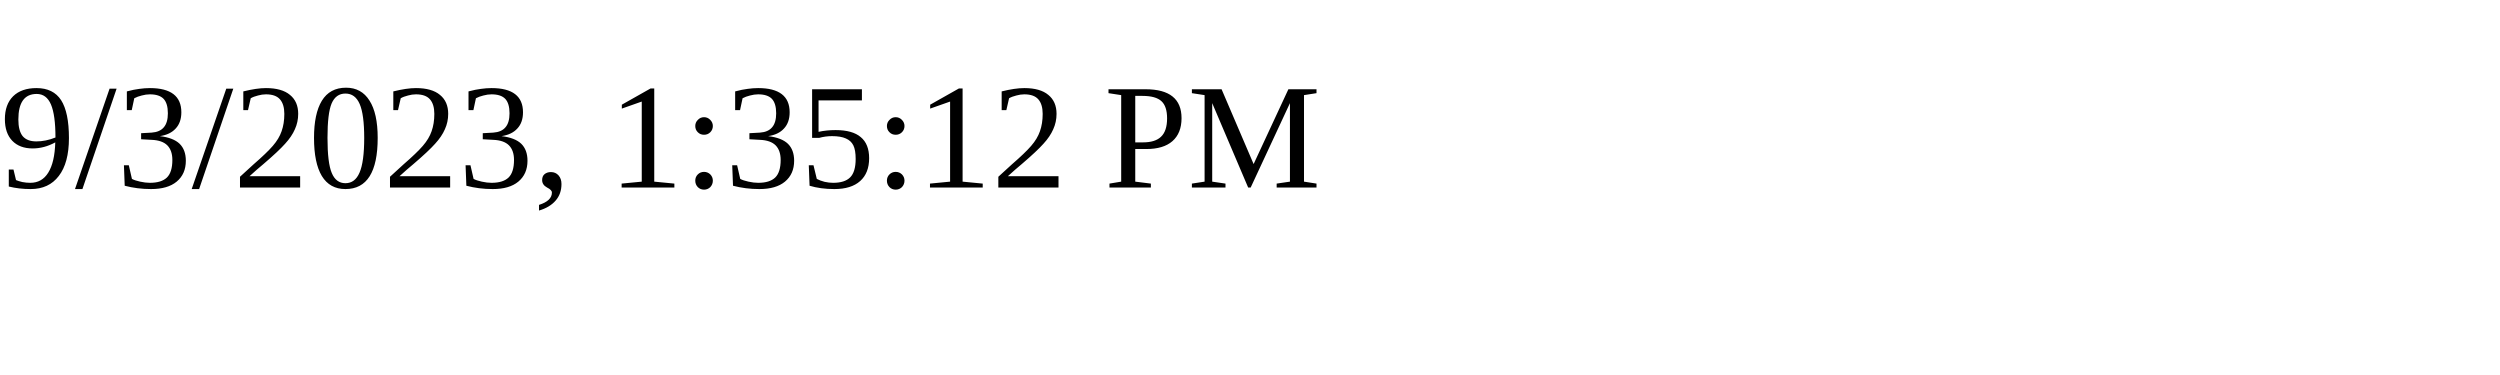
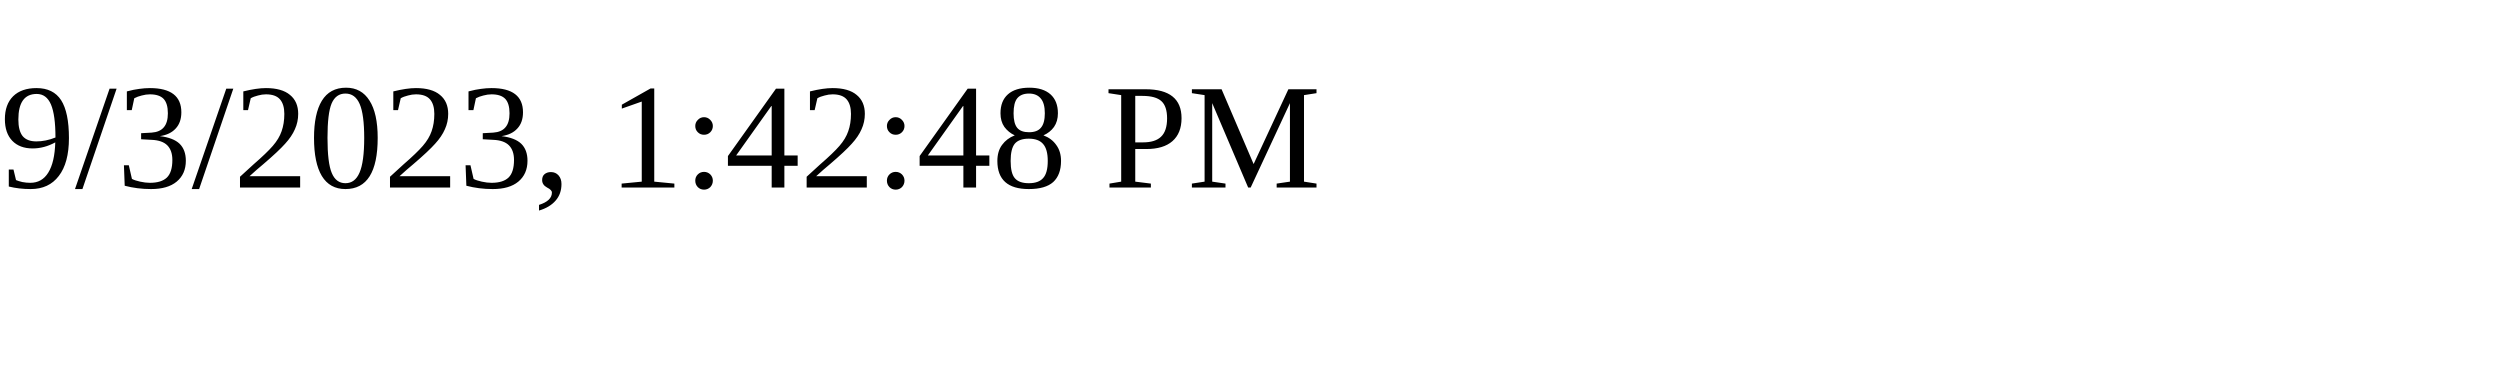
<svg xmlns="http://www.w3.org/2000/svg" height="30" width="200">
-   <text x="0" y="15">9/3/2023, 1:35:12 PM</text>
+   <text x="0" y="15">9/3/2023, 1:42:48 PM</text>
</svg>
